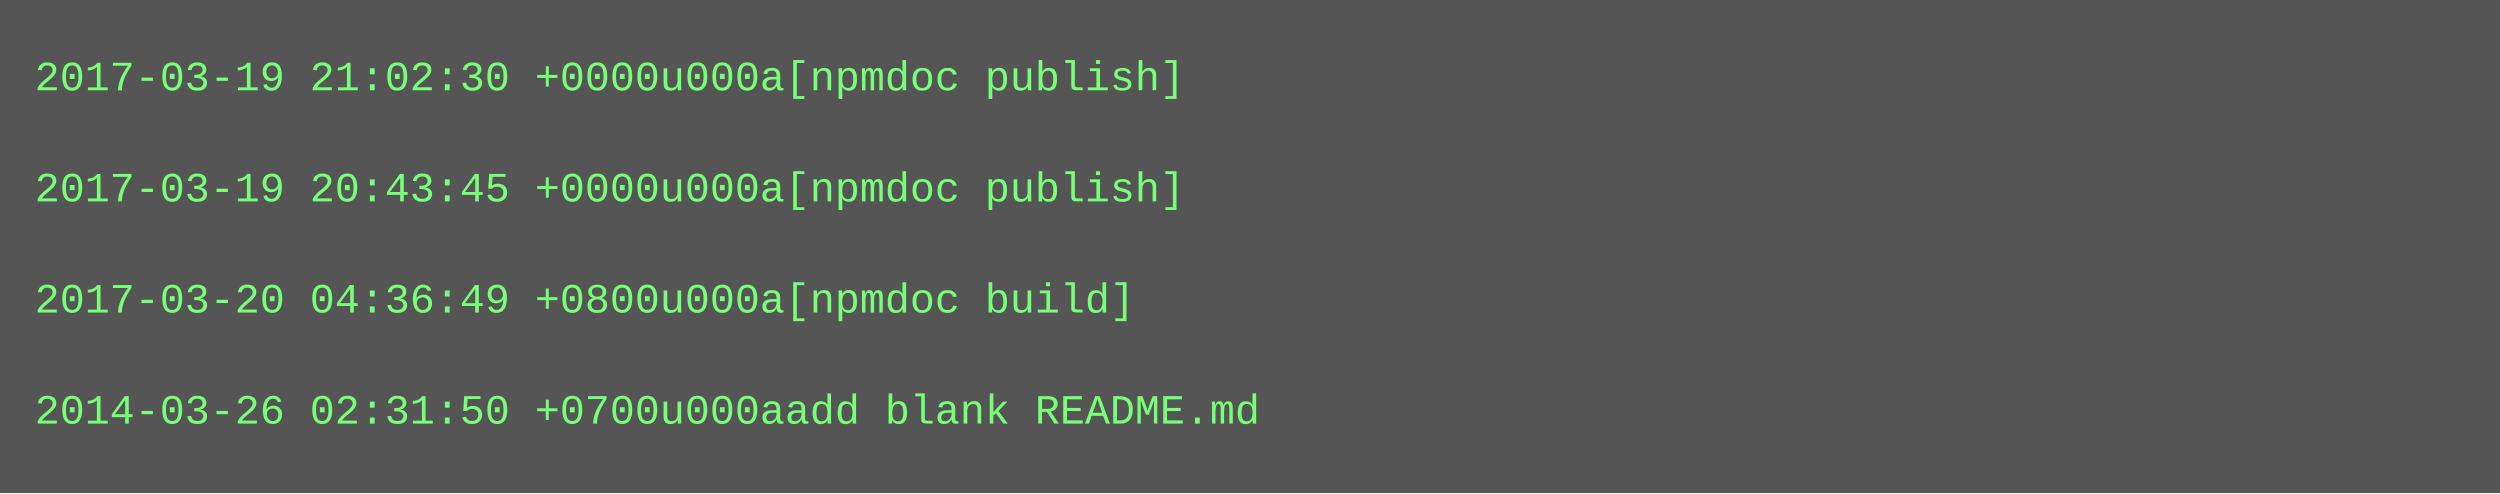
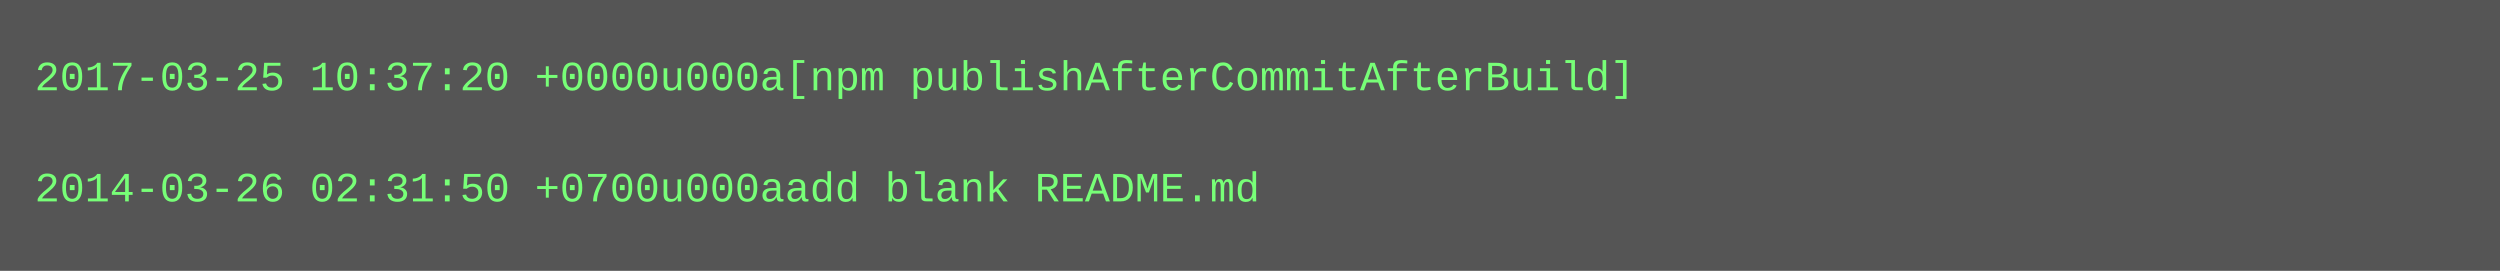
- <svg xmlns="http://www.w3.org/2000/svg" height="142" width="720">
-   <rect height="142" fill="#555" width="720" />
+ <svg xmlns="http://www.w3.org/2000/svg" height="78" width="720">
+   <rect height="78" fill="#555" width="720" />
  <text fill="#7f7" font-family="Courier New" font-size="12" xml:space="preserve">
-     <tspan x="10" y="26">2017-03-19 21:02:30 +0000u000a[npmdoc publish]</tspan>
+     <tspan x="10" y="26">2017-03-25 10:37:20 +0000u000a[npm publishAfterCommitAfterBuild]</tspan>
    <tspan x="10" y="42" />
-     <tspan x="10" y="58">2017-03-19 20:43:45 +0000u000a[npmdoc publish]</tspan>
-     <tspan x="10" y="74" />
-     <tspan x="10" y="90">2017-03-20 04:36:49 +0800u000a[npmdoc build]</tspan>
-     <tspan x="10" y="106" />
-     <tspan x="10" y="122">2014-03-26 02:31:50 +0700u000aadd blank README.md</tspan>
+     <tspan x="10" y="58">2014-03-26 02:31:50 +0700u000aadd blank README.md</tspan>
  </text>
</svg>
